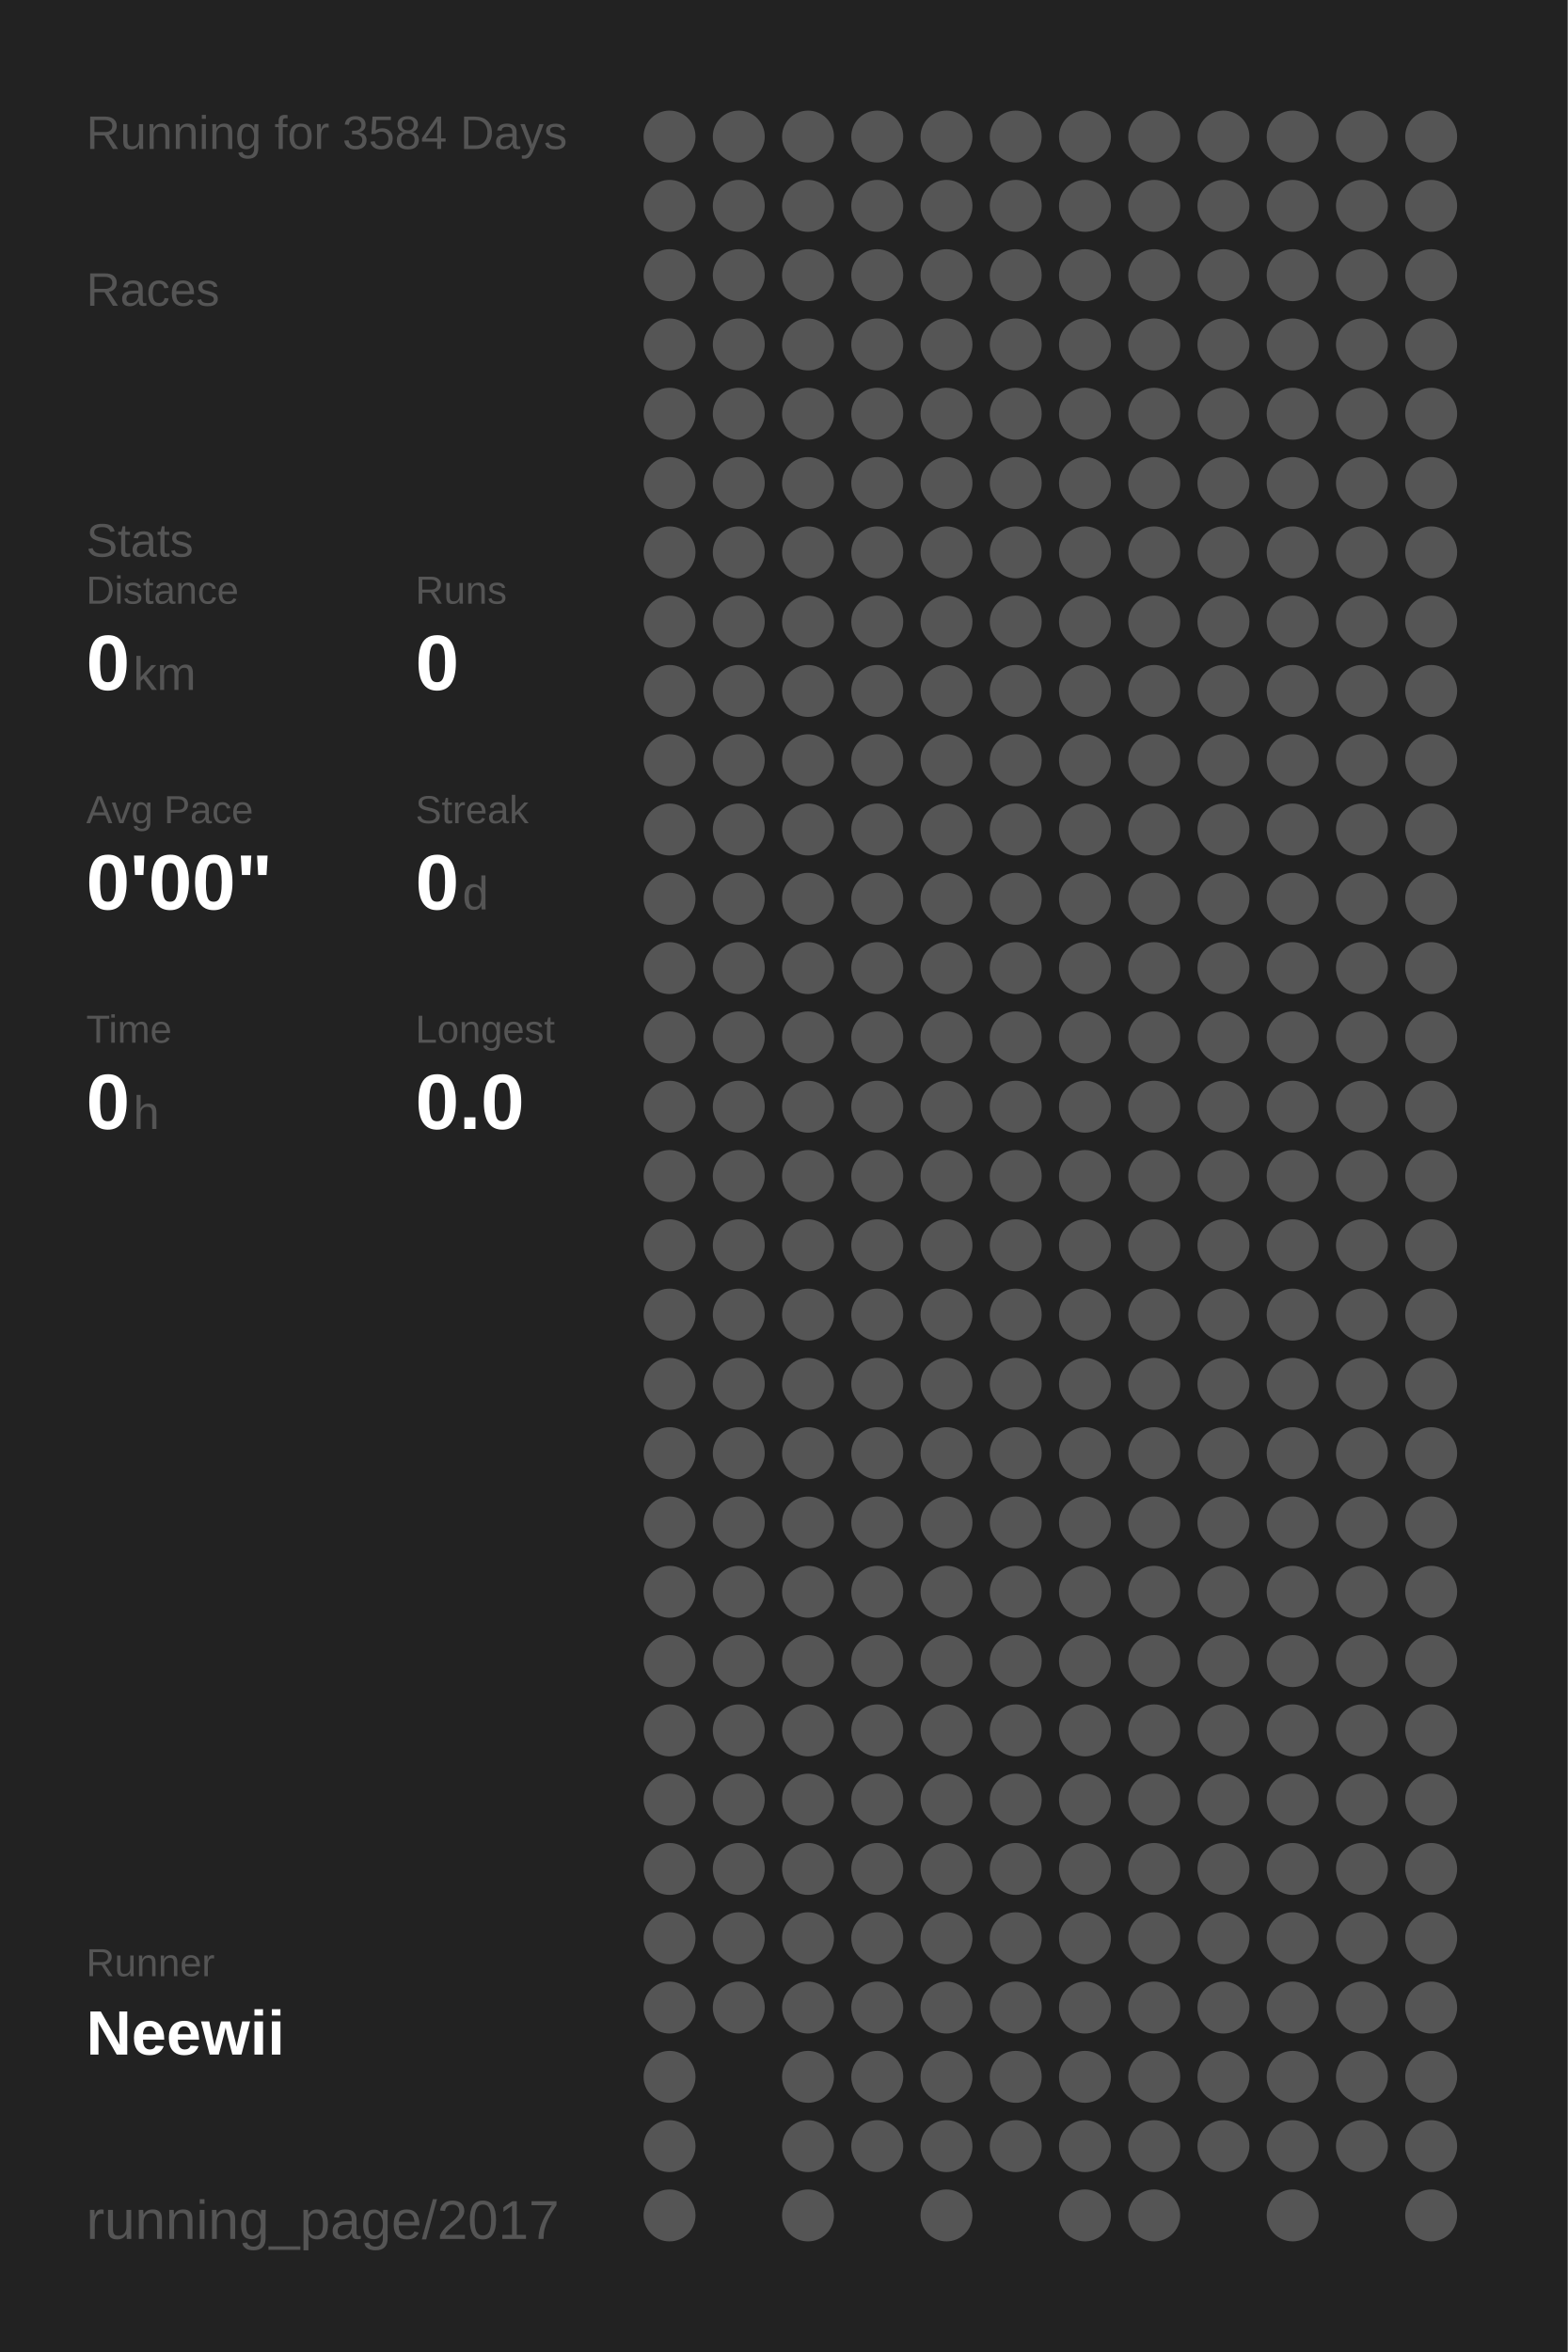
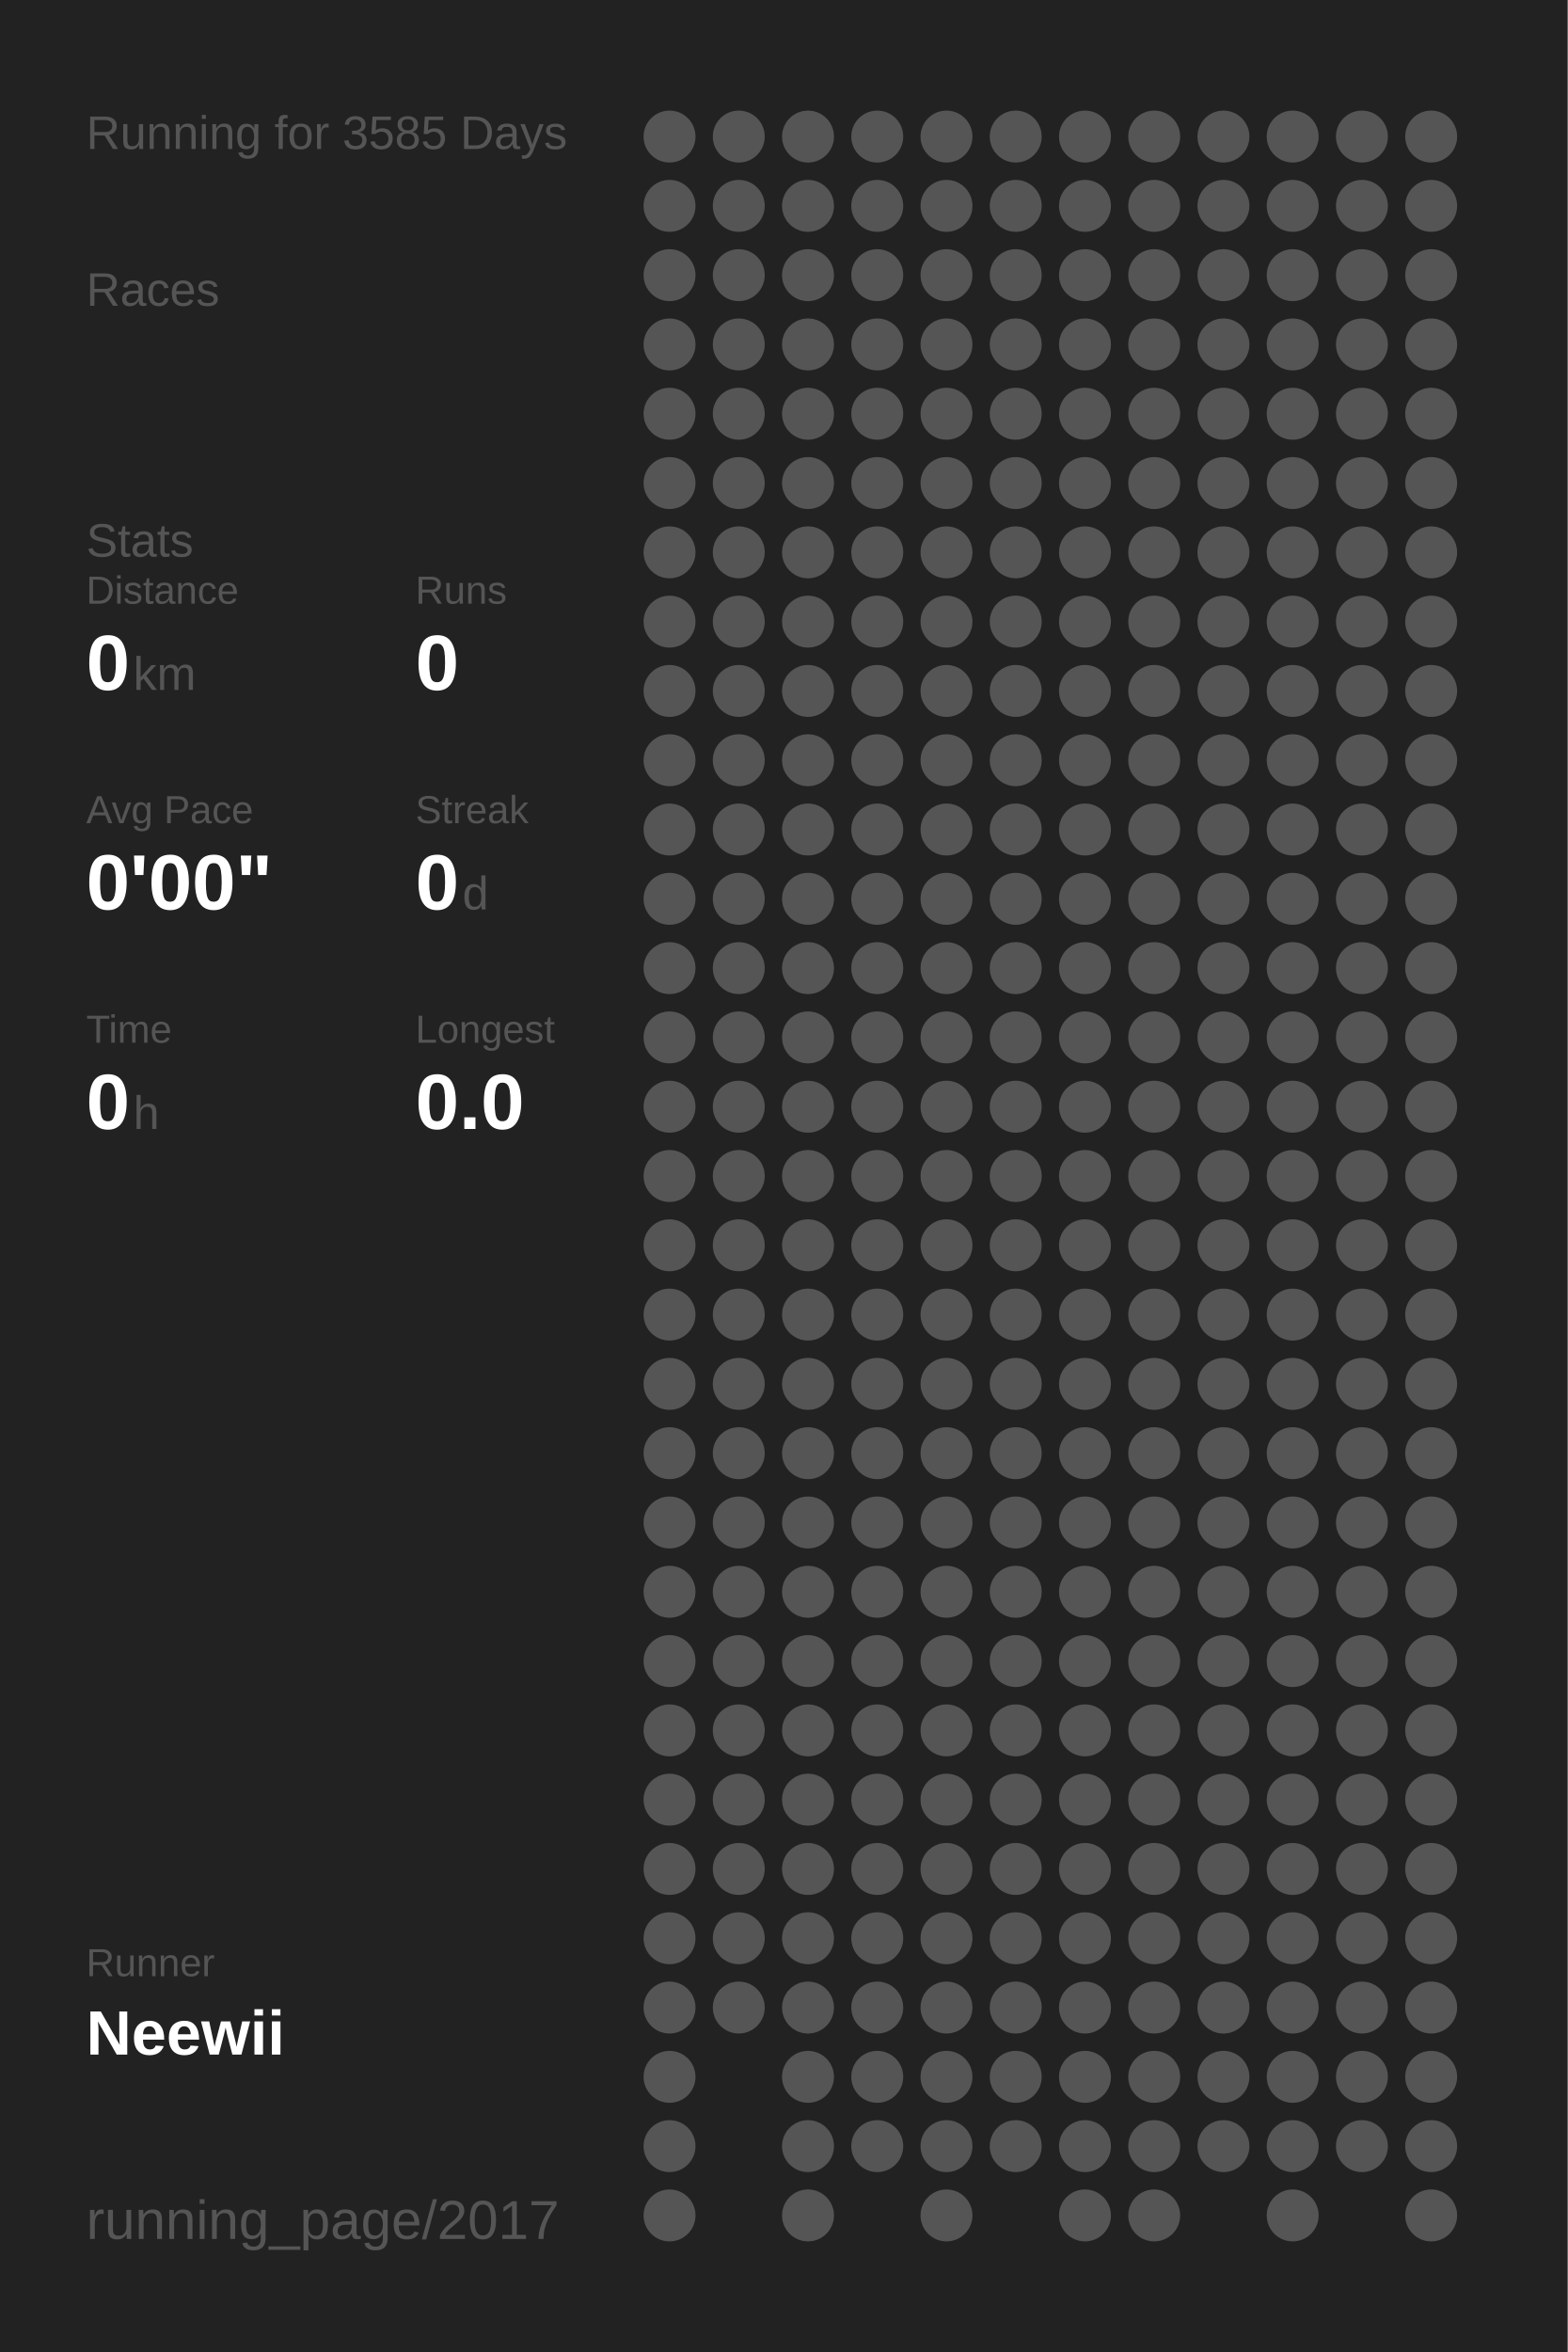
<svg xmlns="http://www.w3.org/2000/svg" baseProfile="full" height="300mm" version="1.1" viewBox="0,0,200,300" width="200mm">
  <defs />
  <rect fill="#222222" height="300" width="200" x="0" y="0" />
-   <text fill="#555555" style="font-size:6px; font-family:Arial;" x="11" y="19">Running for 3584 Days</text>
+   <text fill="#555555" style="font-size:6px; font-family:Arial;" x="11" y="19">Running for 3585 Days</text>
  <text fill="#555555" style="font-size:6px; font-family:Arial;" x="11" y="39">Races</text>
  <text fill="#555555" style="font-size:6px; font-family:Arial;" x="11" y="71">Stats</text>
  <text fill="#555555" style="font-size:5px; font-family:Arial;" x="11" y="77">Distance</text>
  <text fill="#FFFFFF" style="font-size:10px; font-family:Arial; font-weight:bold;" x="11" y="88">0</text>
  <text fill="#555555" style="font-size:6px; font-family:Arial;" x="17" y="88">km</text>
  <text fill="#555555" style="font-size:5px; font-family:Arial;" x="53" y="77">Runs</text>
  <text fill="#FFFFFF" style="font-size:10px; font-family:Arial; font-weight:bold;" x="53" y="88">0</text>
  <text fill="#555555" style="font-size:5px; font-family:Arial;" x="11" y="105">Avg Pace</text>
  <text fill="#FFFFFF" style="font-size:10px; font-family:Arial; font-weight:bold;" x="11" y="116">0'00"</text>
  <text fill="#555555" style="font-size:5px; font-family:Arial;" x="53" y="105">Streak</text>
  <text fill="#FFFFFF" style="font-size:10px; font-family:Arial; font-weight:bold;" x="53" y="116">0</text>
  <text fill="#555555" style="font-size:6px; font-family:Arial;" x="59" y="116">d</text>
  <text fill="#555555" style="font-size:5px; font-family:Arial;" x="11" y="133">Time</text>
  <text fill="#FFFFFF" style="font-size:10px; font-family:Arial; font-weight:bold;" x="11" y="144">0</text>
  <text fill="#555555" style="font-size:6px; font-family:Arial;" x="17" y="144">h</text>
  <text fill="#555555" style="font-size:5px; font-family:Arial;" x="53" y="133">Longest</text>
  <text fill="#FFFFFF" style="font-size:10px; font-family:Arial; font-weight:bold;" x="53" y="144">0.0</text>
  <text fill="#555555" style="font-size:5px; font-family:Arial;" x="11" y="252.065">Runner</text>
  <text fill="#FFFFFF" style="font-size:8px; font-family:Arial; font-weight:bold;" x="11" y="262.065">Neewii</text>
  <text fill="#555555" style="font-size:7px; font-family:Arial;" x="11" y="285.581">running_page/2017</text>
  <circle cx="85.417" cy="17.419" fill="#555555" r="3.312" />
  <circle cx="85.417" cy="26.258" fill="#555555" r="3.312" />
  <circle cx="85.417" cy="35.097" fill="#555555" r="3.312" />
  <circle cx="85.417" cy="43.935" fill="#555555" r="3.312" />
  <circle cx="85.417" cy="52.774" fill="#555555" r="3.312" />
  <circle cx="85.417" cy="61.613" fill="#555555" r="3.312" />
  <circle cx="85.417" cy="70.452" fill="#555555" r="3.312" />
  <circle cx="85.417" cy="79.29" fill="#555555" r="3.312" />
  <circle cx="85.417" cy="88.129" fill="#555555" r="3.312" />
  <circle cx="85.417" cy="96.968" fill="#555555" r="3.312" />
  <circle cx="85.417" cy="105.806" fill="#555555" r="3.312" />
  <circle cx="85.417" cy="114.645" fill="#555555" r="3.312" />
  <circle cx="85.417" cy="123.484" fill="#555555" r="3.312" />
  <circle cx="85.417" cy="132.323" fill="#555555" r="3.312" />
  <circle cx="85.417" cy="141.161" fill="#555555" r="3.312" />
  <circle cx="85.417" cy="150" fill="#555555" r="3.312" />
  <circle cx="85.417" cy="158.839" fill="#555555" r="3.312" />
  <circle cx="85.417" cy="167.677" fill="#555555" r="3.312" />
  <circle cx="85.417" cy="176.516" fill="#555555" r="3.312" />
  <circle cx="85.417" cy="185.355" fill="#555555" r="3.312" />
  <circle cx="85.417" cy="194.194" fill="#555555" r="3.312" />
  <circle cx="85.417" cy="203.032" fill="#555555" r="3.312" />
  <circle cx="85.417" cy="211.871" fill="#555555" r="3.312" />
  <circle cx="85.417" cy="220.71" fill="#555555" r="3.312" />
  <circle cx="85.417" cy="229.548" fill="#555555" r="3.312" />
  <circle cx="85.417" cy="238.387" fill="#555555" r="3.312" />
  <circle cx="85.417" cy="247.226" fill="#555555" r="3.312" />
  <circle cx="85.417" cy="256.065" fill="#555555" r="3.312" />
  <circle cx="85.417" cy="264.903" fill="#555555" r="3.312" />
  <circle cx="85.417" cy="273.742" fill="#555555" r="3.312" />
  <circle cx="85.417" cy="282.581" fill="#555555" r="3.312" />
  <circle cx="94.25" cy="17.419" fill="#555555" r="3.312" />
  <circle cx="94.25" cy="26.258" fill="#555555" r="3.312" />
  <circle cx="94.25" cy="35.097" fill="#555555" r="3.312" />
  <circle cx="94.25" cy="43.935" fill="#555555" r="3.312" />
  <circle cx="94.25" cy="52.774" fill="#555555" r="3.312" />
  <circle cx="94.25" cy="61.613" fill="#555555" r="3.312" />
  <circle cx="94.25" cy="70.452" fill="#555555" r="3.312" />
  <circle cx="94.25" cy="79.29" fill="#555555" r="3.312" />
  <circle cx="94.25" cy="88.129" fill="#555555" r="3.312" />
  <circle cx="94.25" cy="96.968" fill="#555555" r="3.312" />
  <circle cx="94.25" cy="105.806" fill="#555555" r="3.312" />
  <circle cx="94.25" cy="114.645" fill="#555555" r="3.312" />
  <circle cx="94.25" cy="123.484" fill="#555555" r="3.312" />
  <circle cx="94.25" cy="132.323" fill="#555555" r="3.312" />
  <circle cx="94.25" cy="141.161" fill="#555555" r="3.312" />
  <circle cx="94.25" cy="150" fill="#555555" r="3.312" />
  <circle cx="94.25" cy="158.839" fill="#555555" r="3.312" />
  <circle cx="94.25" cy="167.677" fill="#555555" r="3.312" />
  <circle cx="94.25" cy="176.516" fill="#555555" r="3.312" />
  <circle cx="94.25" cy="185.355" fill="#555555" r="3.312" />
  <circle cx="94.25" cy="194.194" fill="#555555" r="3.312" />
  <circle cx="94.25" cy="203.032" fill="#555555" r="3.312" />
  <circle cx="94.25" cy="211.871" fill="#555555" r="3.312" />
  <circle cx="94.25" cy="220.71" fill="#555555" r="3.312" />
  <circle cx="94.25" cy="229.548" fill="#555555" r="3.312" />
  <circle cx="94.25" cy="238.387" fill="#555555" r="3.312" />
  <circle cx="94.25" cy="247.226" fill="#555555" r="3.312" />
  <circle cx="94.25" cy="256.065" fill="#555555" r="3.312" />
  <circle cx="103.083" cy="17.419" fill="#555555" r="3.312" />
  <circle cx="103.083" cy="26.258" fill="#555555" r="3.312" />
  <circle cx="103.083" cy="35.097" fill="#555555" r="3.312" />
  <circle cx="103.083" cy="43.935" fill="#555555" r="3.312" />
  <circle cx="103.083" cy="52.774" fill="#555555" r="3.312" />
  <circle cx="103.083" cy="61.613" fill="#555555" r="3.312" />
  <circle cx="103.083" cy="70.452" fill="#555555" r="3.312" />
  <circle cx="103.083" cy="79.29" fill="#555555" r="3.312" />
  <circle cx="103.083" cy="88.129" fill="#555555" r="3.312" />
  <circle cx="103.083" cy="96.968" fill="#555555" r="3.312" />
  <circle cx="103.083" cy="105.806" fill="#555555" r="3.312" />
  <circle cx="103.083" cy="114.645" fill="#555555" r="3.312" />
  <circle cx="103.083" cy="123.484" fill="#555555" r="3.312" />
  <circle cx="103.083" cy="132.323" fill="#555555" r="3.312" />
  <circle cx="103.083" cy="141.161" fill="#555555" r="3.312" />
  <circle cx="103.083" cy="150" fill="#555555" r="3.312" />
  <circle cx="103.083" cy="158.839" fill="#555555" r="3.312" />
  <circle cx="103.083" cy="167.677" fill="#555555" r="3.312" />
  <circle cx="103.083" cy="176.516" fill="#555555" r="3.312" />
  <circle cx="103.083" cy="185.355" fill="#555555" r="3.312" />
  <circle cx="103.083" cy="194.194" fill="#555555" r="3.312" />
  <circle cx="103.083" cy="203.032" fill="#555555" r="3.312" />
  <circle cx="103.083" cy="211.871" fill="#555555" r="3.312" />
  <circle cx="103.083" cy="220.71" fill="#555555" r="3.312" />
  <circle cx="103.083" cy="229.548" fill="#555555" r="3.312" />
  <circle cx="103.083" cy="238.387" fill="#555555" r="3.312" />
  <circle cx="103.083" cy="247.226" fill="#555555" r="3.312" />
  <circle cx="103.083" cy="256.065" fill="#555555" r="3.312" />
  <circle cx="103.083" cy="264.903" fill="#555555" r="3.312" />
  <circle cx="103.083" cy="273.742" fill="#555555" r="3.312" />
  <circle cx="103.083" cy="282.581" fill="#555555" r="3.312" />
  <circle cx="111.917" cy="17.419" fill="#555555" r="3.312" />
  <circle cx="111.917" cy="26.258" fill="#555555" r="3.312" />
  <circle cx="111.917" cy="35.097" fill="#555555" r="3.312" />
  <circle cx="111.917" cy="43.935" fill="#555555" r="3.312" />
  <circle cx="111.917" cy="52.774" fill="#555555" r="3.312" />
  <circle cx="111.917" cy="61.613" fill="#555555" r="3.312" />
  <circle cx="111.917" cy="70.452" fill="#555555" r="3.312" />
  <circle cx="111.917" cy="79.29" fill="#555555" r="3.312" />
  <circle cx="111.917" cy="88.129" fill="#555555" r="3.312" />
  <circle cx="111.917" cy="96.968" fill="#555555" r="3.312" />
  <circle cx="111.917" cy="105.806" fill="#555555" r="3.312" />
  <circle cx="111.917" cy="114.645" fill="#555555" r="3.312" />
  <circle cx="111.917" cy="123.484" fill="#555555" r="3.312" />
  <circle cx="111.917" cy="132.323" fill="#555555" r="3.312" />
  <circle cx="111.917" cy="141.161" fill="#555555" r="3.312" />
  <circle cx="111.917" cy="150" fill="#555555" r="3.312" />
  <circle cx="111.917" cy="158.839" fill="#555555" r="3.312" />
  <circle cx="111.917" cy="167.677" fill="#555555" r="3.312" />
  <circle cx="111.917" cy="176.516" fill="#555555" r="3.312" />
  <circle cx="111.917" cy="185.355" fill="#555555" r="3.312" />
  <circle cx="111.917" cy="194.194" fill="#555555" r="3.312" />
  <circle cx="111.917" cy="203.032" fill="#555555" r="3.312" />
  <circle cx="111.917" cy="211.871" fill="#555555" r="3.312" />
  <circle cx="111.917" cy="220.71" fill="#555555" r="3.312" />
  <circle cx="111.917" cy="229.548" fill="#555555" r="3.312" />
  <circle cx="111.917" cy="238.387" fill="#555555" r="3.312" />
  <circle cx="111.917" cy="247.226" fill="#555555" r="3.312" />
  <circle cx="111.917" cy="256.065" fill="#555555" r="3.312" />
  <circle cx="111.917" cy="264.903" fill="#555555" r="3.312" />
  <circle cx="111.917" cy="273.742" fill="#555555" r="3.312" />
  <circle cx="120.75" cy="17.419" fill="#555555" r="3.312" />
  <circle cx="120.75" cy="26.258" fill="#555555" r="3.312" />
  <circle cx="120.75" cy="35.097" fill="#555555" r="3.312" />
  <circle cx="120.75" cy="43.935" fill="#555555" r="3.312" />
  <circle cx="120.75" cy="52.774" fill="#555555" r="3.312" />
  <circle cx="120.75" cy="61.613" fill="#555555" r="3.312" />
  <circle cx="120.75" cy="70.452" fill="#555555" r="3.312" />
  <circle cx="120.75" cy="79.29" fill="#555555" r="3.312" />
  <circle cx="120.75" cy="88.129" fill="#555555" r="3.312" />
  <circle cx="120.75" cy="96.968" fill="#555555" r="3.312" />
  <circle cx="120.75" cy="105.806" fill="#555555" r="3.312" />
  <circle cx="120.75" cy="114.645" fill="#555555" r="3.312" />
  <circle cx="120.75" cy="123.484" fill="#555555" r="3.312" />
  <circle cx="120.75" cy="132.323" fill="#555555" r="3.312" />
  <circle cx="120.75" cy="141.161" fill="#555555" r="3.312" />
  <circle cx="120.75" cy="150" fill="#555555" r="3.312" />
  <circle cx="120.75" cy="158.839" fill="#555555" r="3.312" />
  <circle cx="120.75" cy="167.677" fill="#555555" r="3.312" />
  <circle cx="120.75" cy="176.516" fill="#555555" r="3.312" />
  <circle cx="120.75" cy="185.355" fill="#555555" r="3.312" />
  <circle cx="120.75" cy="194.194" fill="#555555" r="3.312" />
  <circle cx="120.75" cy="203.032" fill="#555555" r="3.312" />
  <circle cx="120.75" cy="211.871" fill="#555555" r="3.312" />
  <circle cx="120.75" cy="220.71" fill="#555555" r="3.312" />
  <circle cx="120.75" cy="229.548" fill="#555555" r="3.312" />
  <circle cx="120.75" cy="238.387" fill="#555555" r="3.312" />
  <circle cx="120.75" cy="247.226" fill="#555555" r="3.312" />
  <circle cx="120.75" cy="256.065" fill="#555555" r="3.312" />
  <circle cx="120.75" cy="264.903" fill="#555555" r="3.312" />
  <circle cx="120.75" cy="273.742" fill="#555555" r="3.312" />
  <circle cx="120.75" cy="282.581" fill="#555555" r="3.312" />
  <circle cx="129.583" cy="17.419" fill="#555555" r="3.312" />
  <circle cx="129.583" cy="26.258" fill="#555555" r="3.312" />
  <circle cx="129.583" cy="35.097" fill="#555555" r="3.312" />
  <circle cx="129.583" cy="43.935" fill="#555555" r="3.312" />
  <circle cx="129.583" cy="52.774" fill="#555555" r="3.312" />
  <circle cx="129.583" cy="61.613" fill="#555555" r="3.312" />
  <circle cx="129.583" cy="70.452" fill="#555555" r="3.312" />
  <circle cx="129.583" cy="79.29" fill="#555555" r="3.312" />
  <circle cx="129.583" cy="88.129" fill="#555555" r="3.312" />
  <circle cx="129.583" cy="96.968" fill="#555555" r="3.312" />
  <circle cx="129.583" cy="105.806" fill="#555555" r="3.312" />
  <circle cx="129.583" cy="114.645" fill="#555555" r="3.312" />
  <circle cx="129.583" cy="123.484" fill="#555555" r="3.312" />
  <circle cx="129.583" cy="132.323" fill="#555555" r="3.312" />
  <circle cx="129.583" cy="141.161" fill="#555555" r="3.312" />
  <circle cx="129.583" cy="150" fill="#555555" r="3.312" />
  <circle cx="129.583" cy="158.839" fill="#555555" r="3.312" />
  <circle cx="129.583" cy="167.677" fill="#555555" r="3.312" />
  <circle cx="129.583" cy="176.516" fill="#555555" r="3.312" />
  <circle cx="129.583" cy="185.355" fill="#555555" r="3.312" />
  <circle cx="129.583" cy="194.194" fill="#555555" r="3.312" />
  <circle cx="129.583" cy="203.032" fill="#555555" r="3.312" />
  <circle cx="129.583" cy="211.871" fill="#555555" r="3.312" />
  <circle cx="129.583" cy="220.71" fill="#555555" r="3.312" />
  <circle cx="129.583" cy="229.548" fill="#555555" r="3.312" />
  <circle cx="129.583" cy="238.387" fill="#555555" r="3.312" />
  <circle cx="129.583" cy="247.226" fill="#555555" r="3.312" />
  <circle cx="129.583" cy="256.065" fill="#555555" r="3.312" />
  <circle cx="129.583" cy="264.903" fill="#555555" r="3.312" />
  <circle cx="129.583" cy="273.742" fill="#555555" r="3.312" />
  <circle cx="138.417" cy="17.419" fill="#555555" r="3.312" />
  <circle cx="138.417" cy="26.258" fill="#555555" r="3.312" />
  <circle cx="138.417" cy="35.097" fill="#555555" r="3.312" />
  <circle cx="138.417" cy="43.935" fill="#555555" r="3.312" />
  <circle cx="138.417" cy="52.774" fill="#555555" r="3.312" />
  <circle cx="138.417" cy="61.613" fill="#555555" r="3.312" />
  <circle cx="138.417" cy="70.452" fill="#555555" r="3.312" />
  <circle cx="138.417" cy="79.29" fill="#555555" r="3.312" />
  <circle cx="138.417" cy="88.129" fill="#555555" r="3.312" />
  <circle cx="138.417" cy="96.968" fill="#555555" r="3.312" />
  <circle cx="138.417" cy="105.806" fill="#555555" r="3.312" />
  <circle cx="138.417" cy="114.645" fill="#555555" r="3.312" />
  <circle cx="138.417" cy="123.484" fill="#555555" r="3.312" />
  <circle cx="138.417" cy="132.323" fill="#555555" r="3.312" />
  <circle cx="138.417" cy="141.161" fill="#555555" r="3.312" />
  <circle cx="138.417" cy="150" fill="#555555" r="3.312" />
  <circle cx="138.417" cy="158.839" fill="#555555" r="3.312" />
  <circle cx="138.417" cy="167.677" fill="#555555" r="3.312" />
  <circle cx="138.417" cy="176.516" fill="#555555" r="3.312" />
  <circle cx="138.417" cy="185.355" fill="#555555" r="3.312" />
  <circle cx="138.417" cy="194.194" fill="#555555" r="3.312" />
  <circle cx="138.417" cy="203.032" fill="#555555" r="3.312" />
  <circle cx="138.417" cy="211.871" fill="#555555" r="3.312" />
  <circle cx="138.417" cy="220.71" fill="#555555" r="3.312" />
  <circle cx="138.417" cy="229.548" fill="#555555" r="3.312" />
  <circle cx="138.417" cy="238.387" fill="#555555" r="3.312" />
  <circle cx="138.417" cy="247.226" fill="#555555" r="3.312" />
  <circle cx="138.417" cy="256.065" fill="#555555" r="3.312" />
  <circle cx="138.417" cy="264.903" fill="#555555" r="3.312" />
  <circle cx="138.417" cy="273.742" fill="#555555" r="3.312" />
  <circle cx="138.417" cy="282.581" fill="#555555" r="3.312" />
  <circle cx="147.25" cy="17.419" fill="#555555" r="3.312" />
  <circle cx="147.25" cy="26.258" fill="#555555" r="3.312" />
  <circle cx="147.25" cy="35.097" fill="#555555" r="3.312" />
  <circle cx="147.25" cy="43.935" fill="#555555" r="3.312" />
  <circle cx="147.25" cy="52.774" fill="#555555" r="3.312" />
  <circle cx="147.25" cy="61.613" fill="#555555" r="3.312" />
  <circle cx="147.25" cy="70.452" fill="#555555" r="3.312" />
  <circle cx="147.25" cy="79.29" fill="#555555" r="3.312" />
  <circle cx="147.25" cy="88.129" fill="#555555" r="3.312" />
  <circle cx="147.25" cy="96.968" fill="#555555" r="3.312" />
  <circle cx="147.25" cy="105.806" fill="#555555" r="3.312" />
  <circle cx="147.25" cy="114.645" fill="#555555" r="3.312" />
  <circle cx="147.25" cy="123.484" fill="#555555" r="3.312" />
  <circle cx="147.25" cy="132.323" fill="#555555" r="3.312" />
  <circle cx="147.25" cy="141.161" fill="#555555" r="3.312" />
  <circle cx="147.25" cy="150" fill="#555555" r="3.312" />
  <circle cx="147.25" cy="158.839" fill="#555555" r="3.312" />
  <circle cx="147.25" cy="167.677" fill="#555555" r="3.312" />
  <circle cx="147.25" cy="176.516" fill="#555555" r="3.312" />
  <circle cx="147.25" cy="185.355" fill="#555555" r="3.312" />
  <circle cx="147.25" cy="194.194" fill="#555555" r="3.312" />
  <circle cx="147.25" cy="203.032" fill="#555555" r="3.312" />
  <circle cx="147.25" cy="211.871" fill="#555555" r="3.312" />
  <circle cx="147.25" cy="220.71" fill="#555555" r="3.312" />
  <circle cx="147.25" cy="229.548" fill="#555555" r="3.312" />
  <circle cx="147.25" cy="238.387" fill="#555555" r="3.312" />
  <circle cx="147.25" cy="247.226" fill="#555555" r="3.312" />
  <circle cx="147.25" cy="256.065" fill="#555555" r="3.312" />
  <circle cx="147.25" cy="264.903" fill="#555555" r="3.312" />
  <circle cx="147.25" cy="273.742" fill="#555555" r="3.312" />
  <circle cx="147.25" cy="282.581" fill="#555555" r="3.312" />
  <circle cx="156.083" cy="17.419" fill="#555555" r="3.312" />
  <circle cx="156.083" cy="26.258" fill="#555555" r="3.312" />
  <circle cx="156.083" cy="35.097" fill="#555555" r="3.312" />
  <circle cx="156.083" cy="43.935" fill="#555555" r="3.312" />
  <circle cx="156.083" cy="52.774" fill="#555555" r="3.312" />
  <circle cx="156.083" cy="61.613" fill="#555555" r="3.312" />
  <circle cx="156.083" cy="70.452" fill="#555555" r="3.312" />
  <circle cx="156.083" cy="79.29" fill="#555555" r="3.312" />
  <circle cx="156.083" cy="88.129" fill="#555555" r="3.312" />
  <circle cx="156.083" cy="96.968" fill="#555555" r="3.312" />
  <circle cx="156.083" cy="105.806" fill="#555555" r="3.312" />
  <circle cx="156.083" cy="114.645" fill="#555555" r="3.312" />
  <circle cx="156.083" cy="123.484" fill="#555555" r="3.312" />
  <circle cx="156.083" cy="132.323" fill="#555555" r="3.312" />
  <circle cx="156.083" cy="141.161" fill="#555555" r="3.312" />
  <circle cx="156.083" cy="150" fill="#555555" r="3.312" />
  <circle cx="156.083" cy="158.839" fill="#555555" r="3.312" />
  <circle cx="156.083" cy="167.677" fill="#555555" r="3.312" />
  <circle cx="156.083" cy="176.516" fill="#555555" r="3.312" />
  <circle cx="156.083" cy="185.355" fill="#555555" r="3.312" />
  <circle cx="156.083" cy="194.194" fill="#555555" r="3.312" />
  <circle cx="156.083" cy="203.032" fill="#555555" r="3.312" />
  <circle cx="156.083" cy="211.871" fill="#555555" r="3.312" />
  <circle cx="156.083" cy="220.71" fill="#555555" r="3.312" />
  <circle cx="156.083" cy="229.548" fill="#555555" r="3.312" />
  <circle cx="156.083" cy="238.387" fill="#555555" r="3.312" />
  <circle cx="156.083" cy="247.226" fill="#555555" r="3.312" />
  <circle cx="156.083" cy="256.065" fill="#555555" r="3.312" />
  <circle cx="156.083" cy="264.903" fill="#555555" r="3.312" />
  <circle cx="156.083" cy="273.742" fill="#555555" r="3.312" />
  <circle cx="164.917" cy="17.419" fill="#555555" r="3.312" />
  <circle cx="164.917" cy="26.258" fill="#555555" r="3.312" />
  <circle cx="164.917" cy="35.097" fill="#555555" r="3.312" />
  <circle cx="164.917" cy="43.935" fill="#555555" r="3.312" />
  <circle cx="164.917" cy="52.774" fill="#555555" r="3.312" />
  <circle cx="164.917" cy="61.613" fill="#555555" r="3.312" />
  <circle cx="164.917" cy="70.452" fill="#555555" r="3.312" />
  <circle cx="164.917" cy="79.29" fill="#555555" r="3.312" />
  <circle cx="164.917" cy="88.129" fill="#555555" r="3.312" />
  <circle cx="164.917" cy="96.968" fill="#555555" r="3.312" />
  <circle cx="164.917" cy="105.806" fill="#555555" r="3.312" />
  <circle cx="164.917" cy="114.645" fill="#555555" r="3.312" />
  <circle cx="164.917" cy="123.484" fill="#555555" r="3.312" />
  <circle cx="164.917" cy="132.323" fill="#555555" r="3.312" />
  <circle cx="164.917" cy="141.161" fill="#555555" r="3.312" />
  <circle cx="164.917" cy="150" fill="#555555" r="3.312" />
  <circle cx="164.917" cy="158.839" fill="#555555" r="3.312" />
  <circle cx="164.917" cy="167.677" fill="#555555" r="3.312" />
  <circle cx="164.917" cy="176.516" fill="#555555" r="3.312" />
  <circle cx="164.917" cy="185.355" fill="#555555" r="3.312" />
  <circle cx="164.917" cy="194.194" fill="#555555" r="3.312" />
  <circle cx="164.917" cy="203.032" fill="#555555" r="3.312" />
  <circle cx="164.917" cy="211.871" fill="#555555" r="3.312" />
  <circle cx="164.917" cy="220.71" fill="#555555" r="3.312" />
  <circle cx="164.917" cy="229.548" fill="#555555" r="3.312" />
  <circle cx="164.917" cy="238.387" fill="#555555" r="3.312" />
  <circle cx="164.917" cy="247.226" fill="#555555" r="3.312" />
  <circle cx="164.917" cy="256.065" fill="#555555" r="3.312" />
  <circle cx="164.917" cy="264.903" fill="#555555" r="3.312" />
  <circle cx="164.917" cy="273.742" fill="#555555" r="3.312" />
  <circle cx="164.917" cy="282.581" fill="#555555" r="3.312" />
  <circle cx="173.75" cy="17.419" fill="#555555" r="3.312" />
  <circle cx="173.75" cy="26.258" fill="#555555" r="3.312" />
  <circle cx="173.75" cy="35.097" fill="#555555" r="3.312" />
  <circle cx="173.75" cy="43.935" fill="#555555" r="3.312" />
  <circle cx="173.75" cy="52.774" fill="#555555" r="3.312" />
  <circle cx="173.75" cy="61.613" fill="#555555" r="3.312" />
  <circle cx="173.75" cy="70.452" fill="#555555" r="3.312" />
  <circle cx="173.75" cy="79.29" fill="#555555" r="3.312" />
  <circle cx="173.75" cy="88.129" fill="#555555" r="3.312" />
  <circle cx="173.75" cy="96.968" fill="#555555" r="3.312" />
  <circle cx="173.75" cy="105.806" fill="#555555" r="3.312" />
  <circle cx="173.75" cy="114.645" fill="#555555" r="3.312" />
  <circle cx="173.75" cy="123.484" fill="#555555" r="3.312" />
  <circle cx="173.75" cy="132.323" fill="#555555" r="3.312" />
  <circle cx="173.75" cy="141.161" fill="#555555" r="3.312" />
  <circle cx="173.75" cy="150" fill="#555555" r="3.312" />
  <circle cx="173.75" cy="158.839" fill="#555555" r="3.312" />
  <circle cx="173.75" cy="167.677" fill="#555555" r="3.312" />
  <circle cx="173.75" cy="176.516" fill="#555555" r="3.312" />
  <circle cx="173.75" cy="185.355" fill="#555555" r="3.312" />
  <circle cx="173.75" cy="194.194" fill="#555555" r="3.312" />
  <circle cx="173.75" cy="203.032" fill="#555555" r="3.312" />
  <circle cx="173.75" cy="211.871" fill="#555555" r="3.312" />
  <circle cx="173.75" cy="220.71" fill="#555555" r="3.312" />
  <circle cx="173.75" cy="229.548" fill="#555555" r="3.312" />
  <circle cx="173.75" cy="238.387" fill="#555555" r="3.312" />
  <circle cx="173.75" cy="247.226" fill="#555555" r="3.312" />
  <circle cx="173.75" cy="256.065" fill="#555555" r="3.312" />
  <circle cx="173.75" cy="264.903" fill="#555555" r="3.312" />
  <circle cx="173.75" cy="273.742" fill="#555555" r="3.312" />
  <circle cx="182.583" cy="17.419" fill="#555555" r="3.312" />
  <circle cx="182.583" cy="26.258" fill="#555555" r="3.312" />
  <circle cx="182.583" cy="35.097" fill="#555555" r="3.312" />
  <circle cx="182.583" cy="43.935" fill="#555555" r="3.312" />
  <circle cx="182.583" cy="52.774" fill="#555555" r="3.312" />
  <circle cx="182.583" cy="61.613" fill="#555555" r="3.312" />
  <circle cx="182.583" cy="70.452" fill="#555555" r="3.312" />
  <circle cx="182.583" cy="79.29" fill="#555555" r="3.312" />
  <circle cx="182.583" cy="88.129" fill="#555555" r="3.312" />
  <circle cx="182.583" cy="96.968" fill="#555555" r="3.312" />
  <circle cx="182.583" cy="105.806" fill="#555555" r="3.312" />
  <circle cx="182.583" cy="114.645" fill="#555555" r="3.312" />
  <circle cx="182.583" cy="123.484" fill="#555555" r="3.312" />
  <circle cx="182.583" cy="132.323" fill="#555555" r="3.312" />
  <circle cx="182.583" cy="141.161" fill="#555555" r="3.312" />
  <circle cx="182.583" cy="150" fill="#555555" r="3.312" />
  <circle cx="182.583" cy="158.839" fill="#555555" r="3.312" />
  <circle cx="182.583" cy="167.677" fill="#555555" r="3.312" />
  <circle cx="182.583" cy="176.516" fill="#555555" r="3.312" />
  <circle cx="182.583" cy="185.355" fill="#555555" r="3.312" />
  <circle cx="182.583" cy="194.194" fill="#555555" r="3.312" />
  <circle cx="182.583" cy="203.032" fill="#555555" r="3.312" />
  <circle cx="182.583" cy="211.871" fill="#555555" r="3.312" />
  <circle cx="182.583" cy="220.71" fill="#555555" r="3.312" />
  <circle cx="182.583" cy="229.548" fill="#555555" r="3.312" />
  <circle cx="182.583" cy="238.387" fill="#555555" r="3.312" />
  <circle cx="182.583" cy="247.226" fill="#555555" r="3.312" />
  <circle cx="182.583" cy="256.065" fill="#555555" r="3.312" />
  <circle cx="182.583" cy="264.903" fill="#555555" r="3.312" />
  <circle cx="182.583" cy="273.742" fill="#555555" r="3.312" />
  <circle cx="182.583" cy="282.581" fill="#555555" r="3.312" />
</svg>
